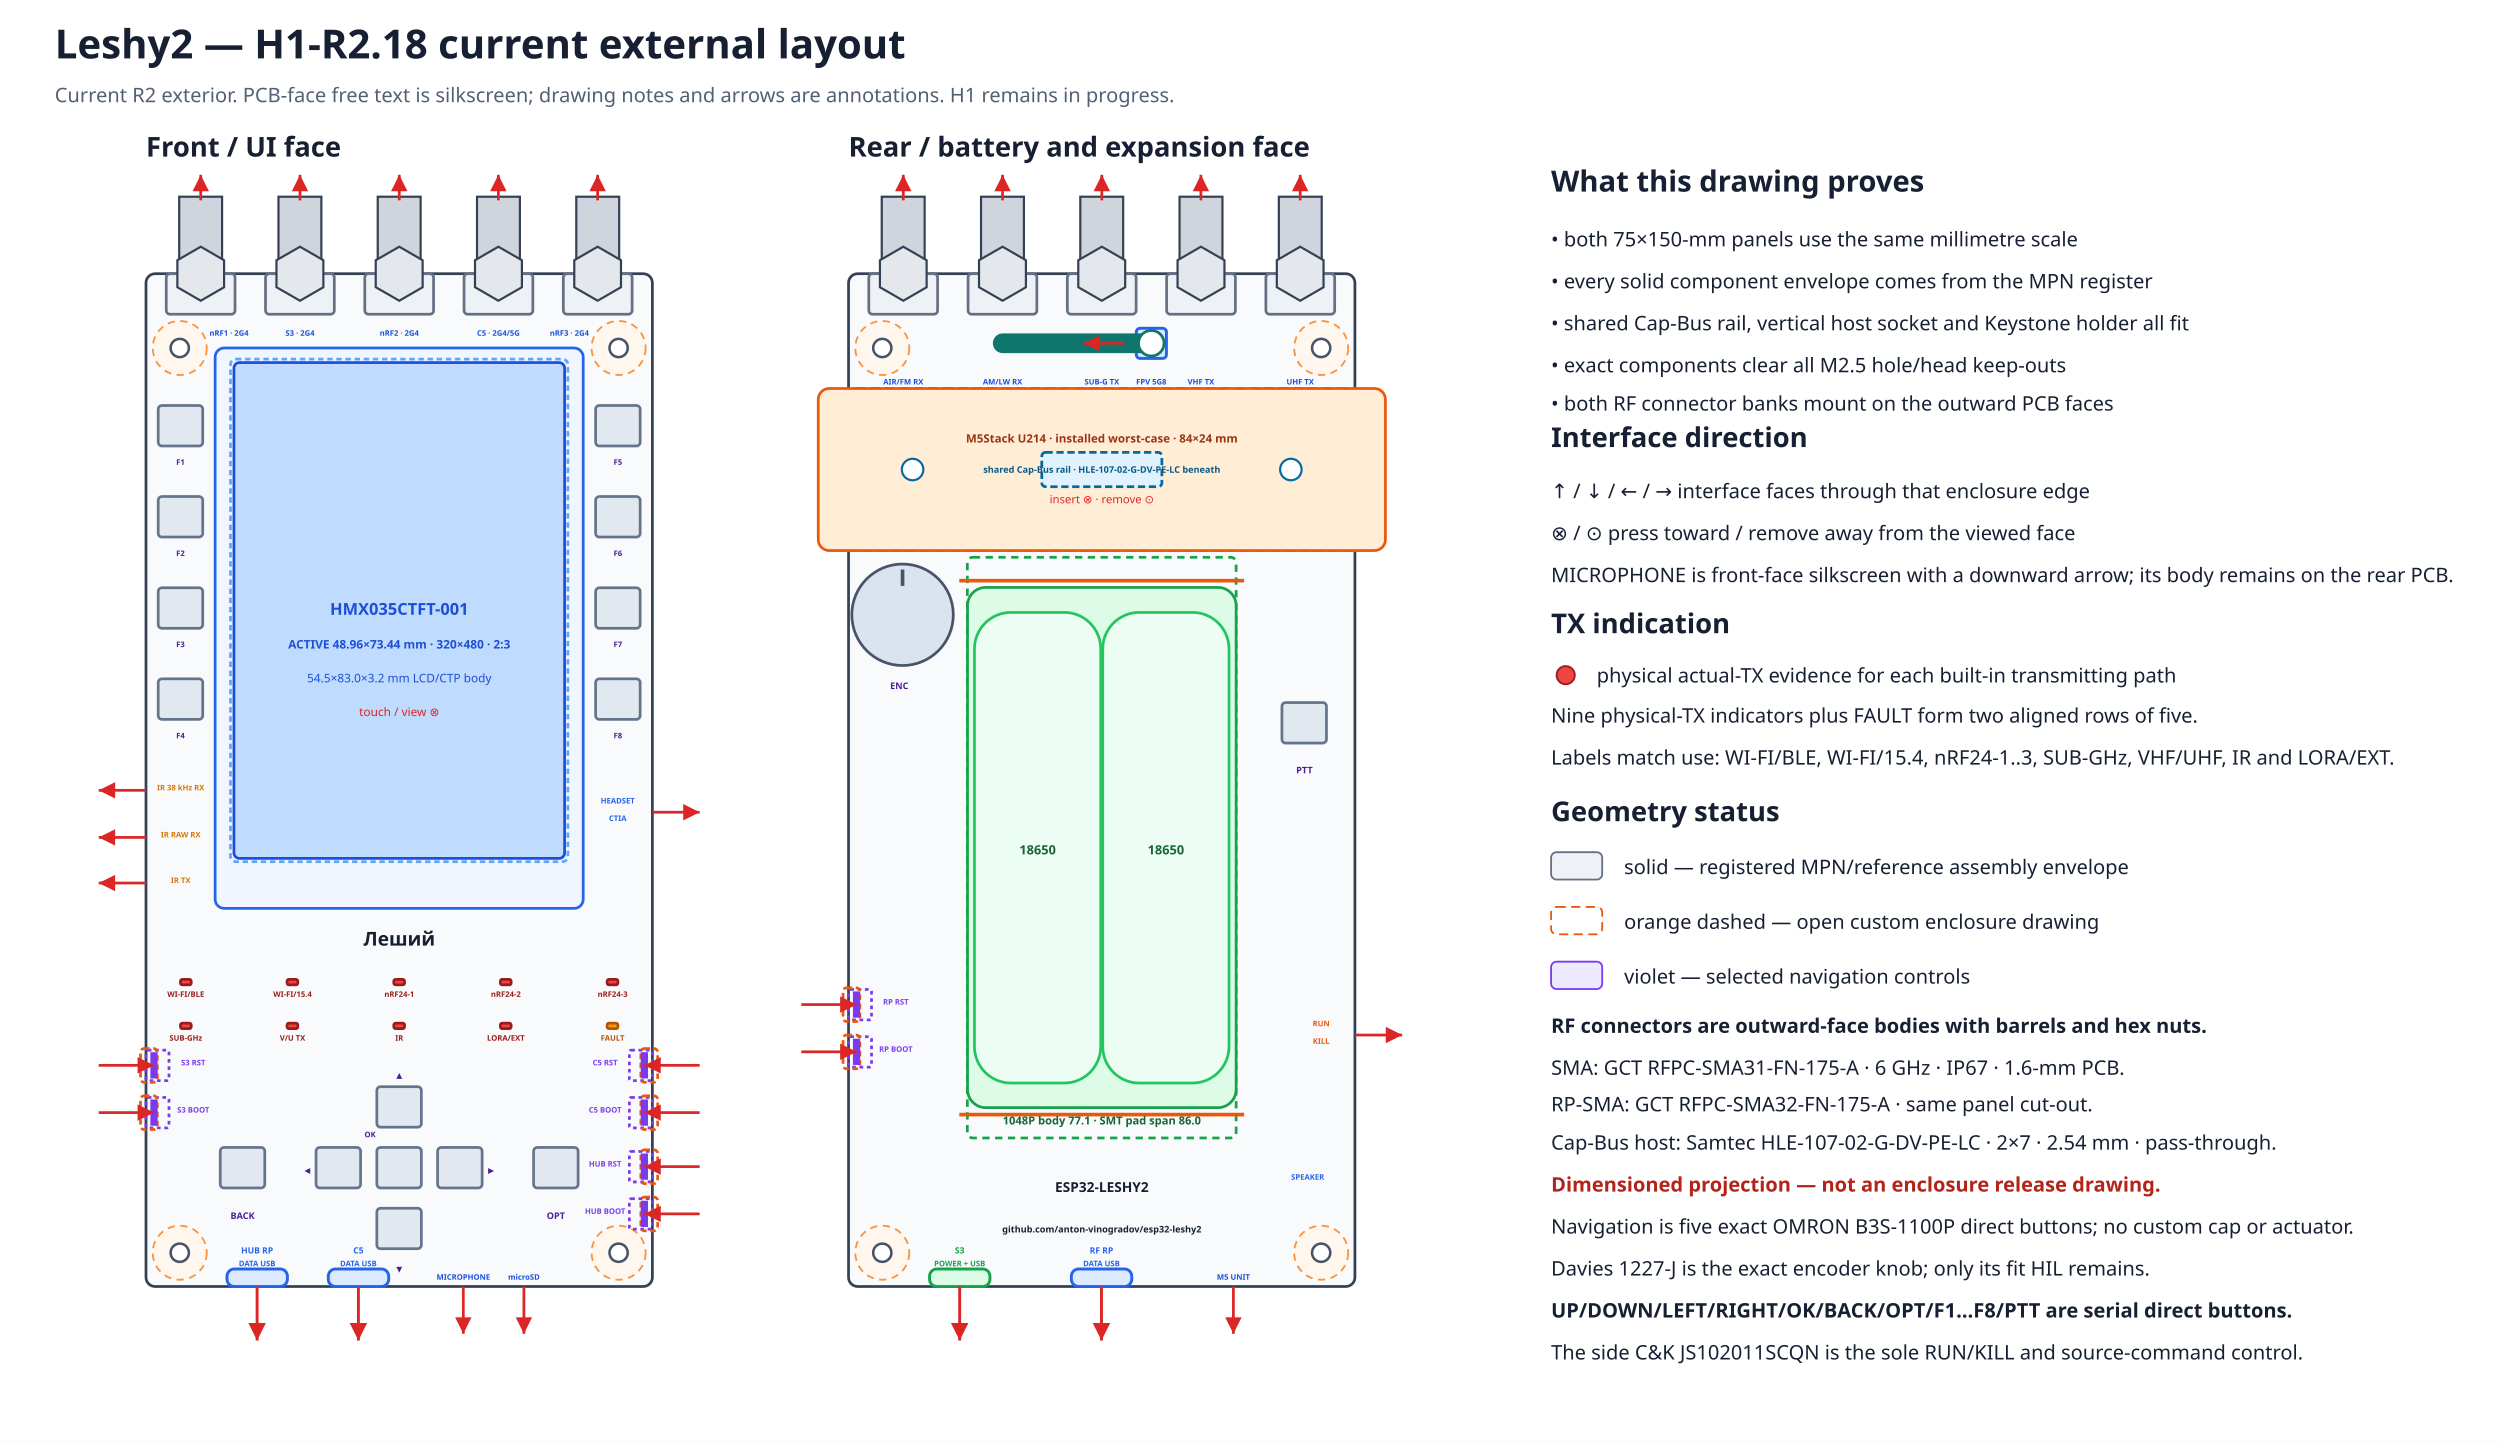
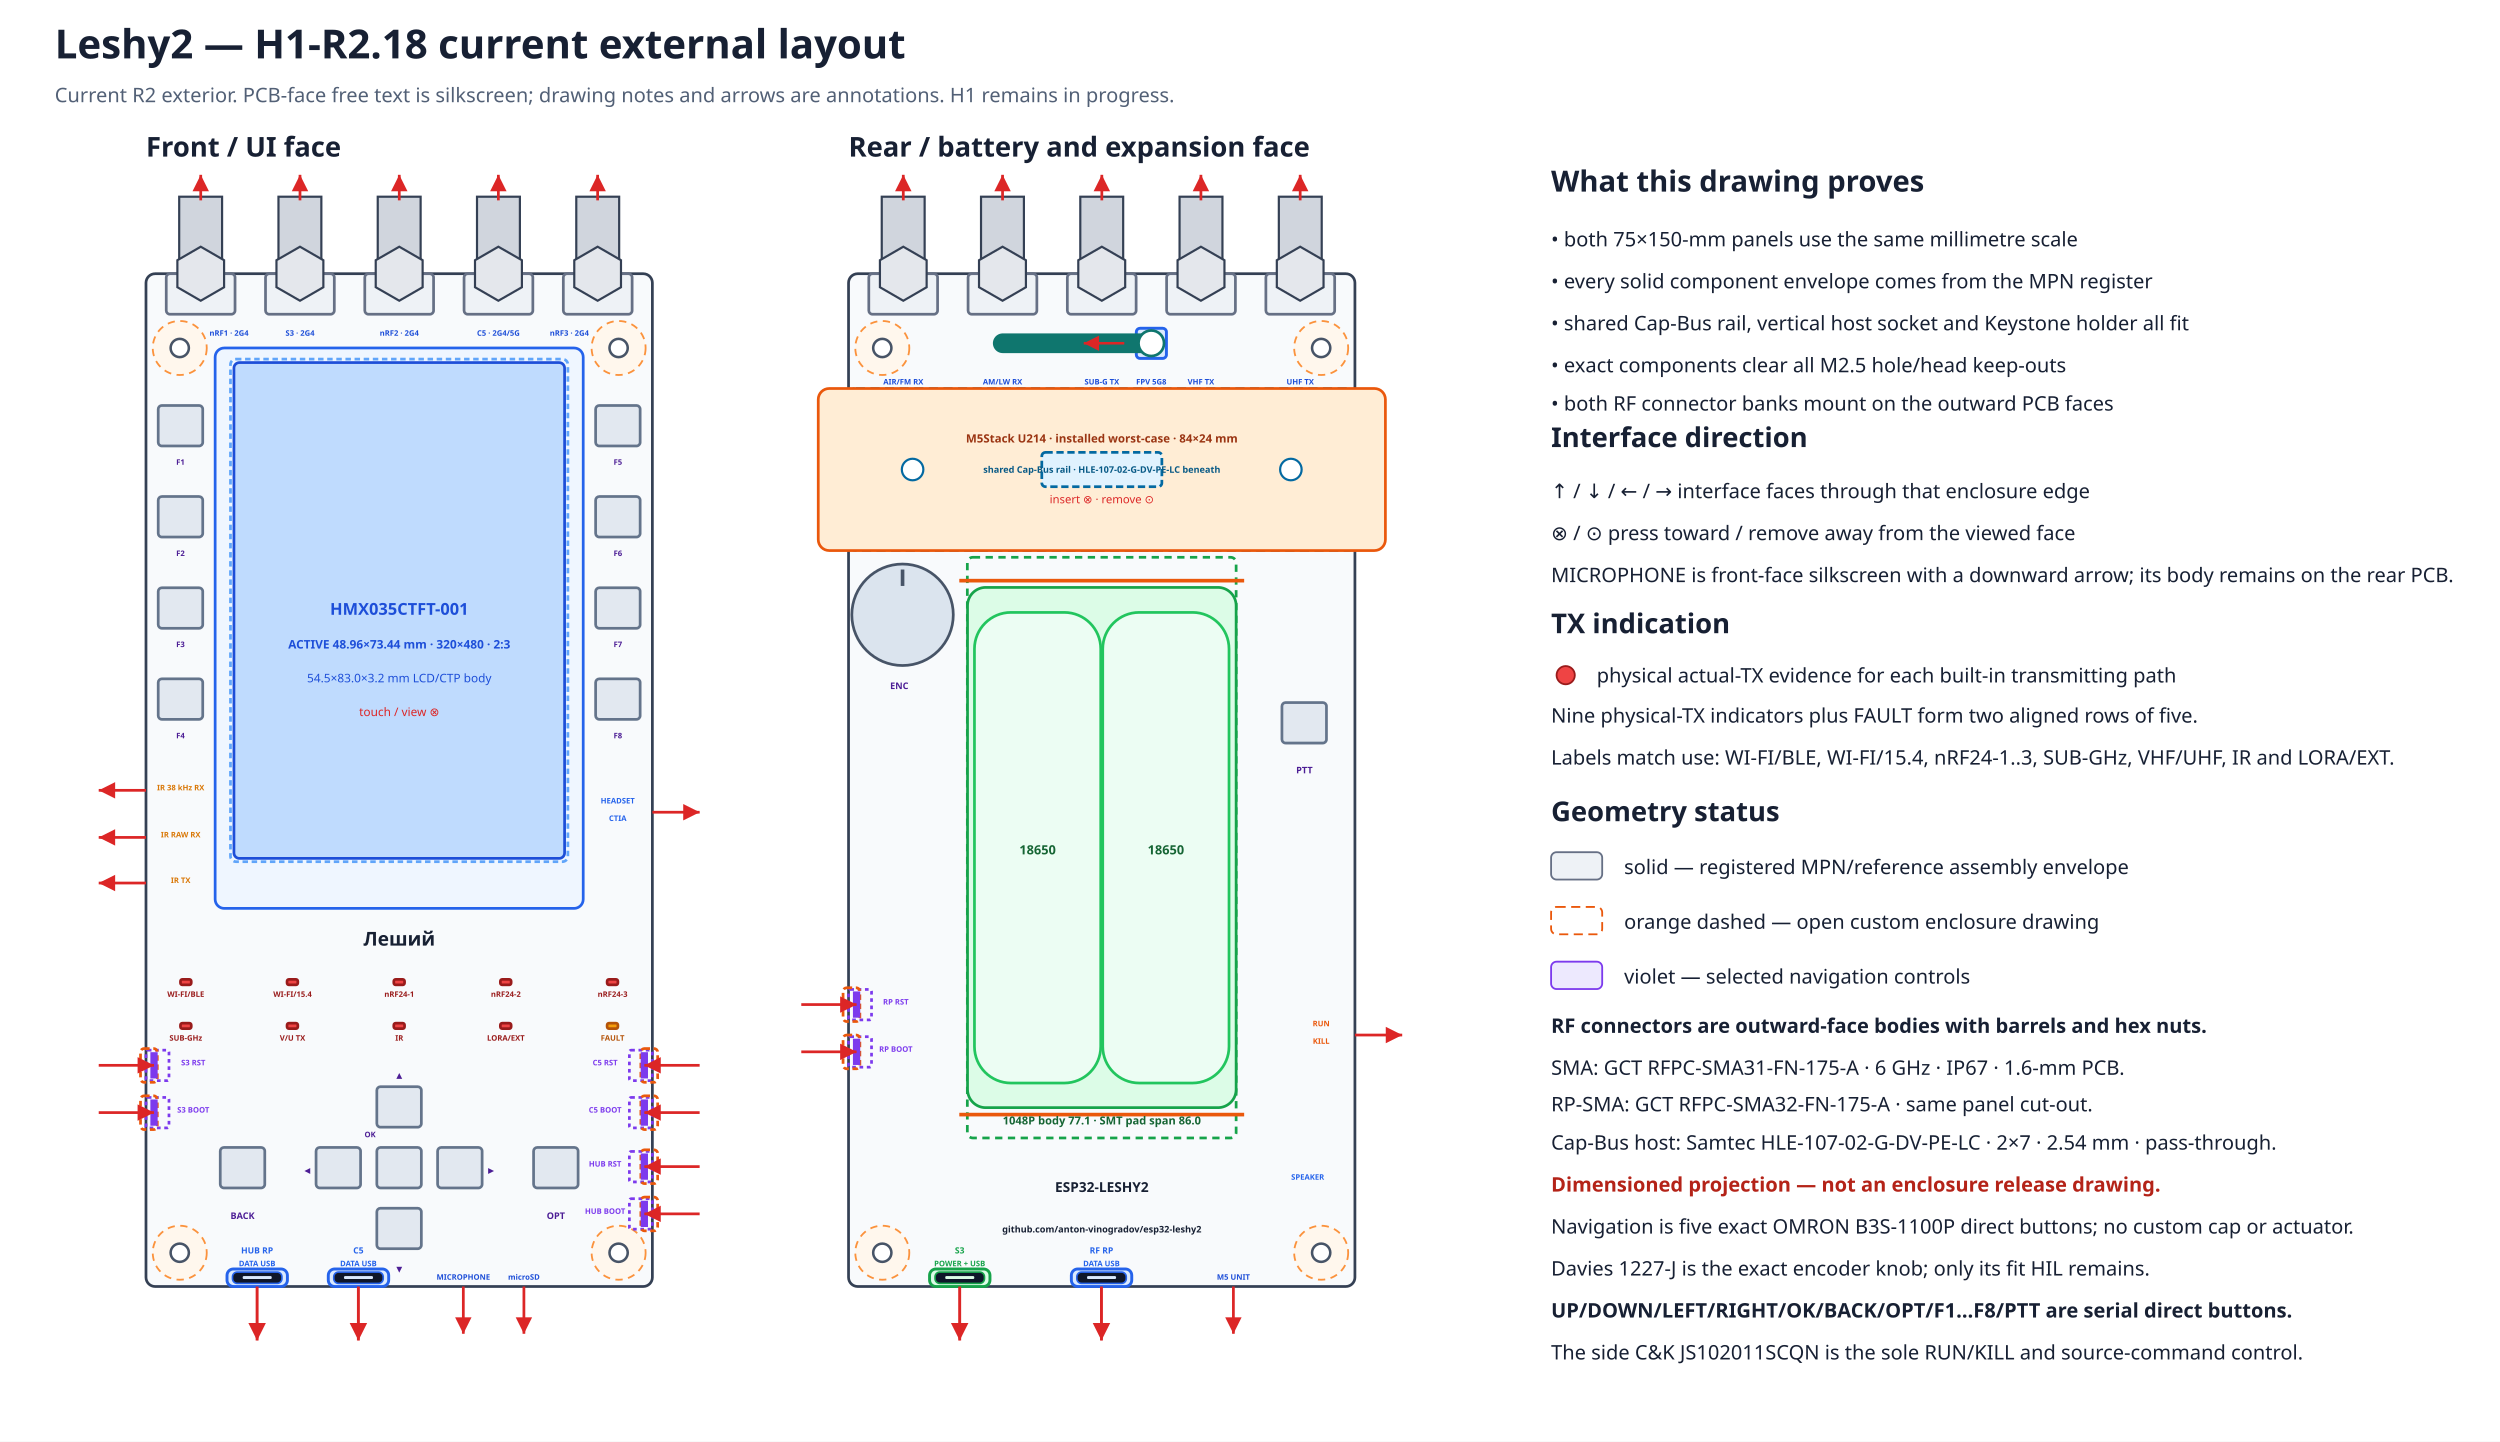
<svg xmlns="http://www.w3.org/2000/svg" width="1370" height="790" viewBox="0 0 1370 790" data-coordinate-model="L2-ASM-COORD-001-A" data-marker="H1-R2.18" data-review-status="in-progress">
  <defs>
    <marker id="arrow" markerWidth="8" markerHeight="8" refX="6" refY="3" orient="auto">
      <path d="M0,0 L6,3 L0,6 Z" fill="#dc2626" />
    </marker>
  </defs>
  <rect width="100%" height="100%" fill="#ffffff" />
  <text x="30.0" y="32.0" font-family="sans-serif" font-size="22" font-weight="bold" text-anchor="start" fill="#172033">Leshy2 — H1-R2.18 current external layout</text>
  <text x="30.0" y="56.0" font-family="sans-serif" font-size="11" font-weight="normal" text-anchor="start" fill="#526076">Current R2 exterior. PCB-face free text is silkscreen; drawing notes and arrows are annotations. H1 remains in progress.</text>
  <text x="80.0" y="85.8" font-family="sans-serif" font-size="15" font-weight="bold" text-anchor="start" fill="#172033">Front / UI face</text>
  <rect x="80.0" y="150.0" width="277.5" height="555.0" rx="5" fill="#f8fafc" stroke="#344054" stroke-width="1.5" data-face="front-outer" data-board-mm="75x150" />
  <circle cx="98.5" cy="190.7" r="14.8" fill="#fff7ed" stroke="#fb923c" stroke-width="1" stroke-dasharray="4 3" />
  <circle cx="98.5" cy="190.7" r="5.0" fill="white" stroke="#475467" stroke-width="1.4" />
  <circle cx="339.0" cy="190.7" r="14.8" fill="#fff7ed" stroke="#fb923c" stroke-width="1" stroke-dasharray="4 3" />
  <circle cx="339.0" cy="190.7" r="5.0" fill="white" stroke="#475467" stroke-width="1.4" />
  <circle cx="98.5" cy="686.5" r="14.8" fill="#fff7ed" stroke="#fb923c" stroke-width="1" stroke-dasharray="4 3" />
  <circle cx="98.5" cy="686.5" r="5.0" fill="white" stroke="#475467" stroke-width="1.4" />
  <circle cx="339.0" cy="686.5" r="14.8" fill="#fff7ed" stroke="#fb923c" stroke-width="1" stroke-dasharray="4 3" />
  <circle cx="339.0" cy="686.5" r="5.0" fill="white" stroke="#475467" stroke-width="1.4" />
  <text x="465.0" y="85.8" font-family="sans-serif" font-size="15" font-weight="bold" text-anchor="start" fill="#172033">Rear / battery and expansion face</text>
  <rect x="465.0" y="150.0" width="277.5" height="555.0" rx="5" fill="#f8fafc" stroke="#344054" stroke-width="1.5" data-face="rear-outer" data-board-mm="75x150" />
  <circle cx="483.5" cy="190.7" r="14.8" fill="#fff7ed" stroke="#fb923c" stroke-width="1" stroke-dasharray="4 3" />
  <circle cx="483.5" cy="190.7" r="5.0" fill="white" stroke="#475467" stroke-width="1.4" />
  <circle cx="724.0" cy="190.7" r="14.8" fill="#fff7ed" stroke="#fb923c" stroke-width="1" stroke-dasharray="4 3" />
  <circle cx="724.0" cy="190.7" r="5.0" fill="white" stroke="#475467" stroke-width="1.4" />
  <circle cx="483.5" cy="686.5" r="14.8" fill="#fff7ed" stroke="#fb923c" stroke-width="1" stroke-dasharray="4 3" />
  <circle cx="483.5" cy="686.5" r="5.0" fill="white" stroke="#475467" stroke-width="1.4" />
  <circle cx="724.0" cy="686.5" r="14.8" fill="#fff7ed" stroke="#fb923c" stroke-width="1" stroke-dasharray="4 3" />
  <circle cx="724.0" cy="686.5" r="5.0" fill="white" stroke="#475467" stroke-width="1.4" />
  <rect x="465.0" y="212.9" width="277.5" height="88.8" rx="4" fill="#f0f9ff" stroke="#0284c7" stroke-width="1.5" stroke-dasharray="5 3" />
  <rect x="448.4" y="212.9" width="310.8" height="88.8" rx="6" fill="#ffedd5" stroke="#ea580c" stroke-width="1.5" />
  <rect x="570.9" y="247.9" width="65.8" height="18.8" rx="2" fill="#e0f2fe" stroke="#0369a1" stroke-width="1.5" stroke-dasharray="4 2" />
  <circle cx="500.1" cy="257.3" r="5.9" fill="#ffffff" stroke="#0369a1" stroke-width="1.2" />
  <circle cx="707.4" cy="257.3" r="5.9" fill="#ffffff" stroke="#0369a1" stroke-width="1.2" />
  <text x="603.8" y="242.5" font-family="sans-serif" font-size="6.3" font-weight="bold" text-anchor="middle" fill="#9a3412">M5Stack U214 · installed worst-case · 84×24 mm</text>
  <text x="603.8" y="259.1" font-family="sans-serif" font-size="5.0" font-weight="bold" text-anchor="middle" fill="#075985">shared Cap-Bus rail · HLE-107-02-G-DV-PE-LC beneath</text>
  <text x="603.8" y="275.8" font-family="sans-serif" font-size="6.2" font-weight="normal" text-anchor="middle" fill="#dc2626">insert ⊗ · remove ⊙</text>
  <g id="rear-outer-rf-bank" data-mount-face="rf-pcb-outer">
    <rect x="476.1" y="150.0" width="37.7" height="22.2" rx="2" fill="#eef2f6" stroke="#667085" stroke-width="1.5" />
    <rect x="483.2" y="107.8" width="23.5" height="42.2" fill="#d0d5dd" stroke="#344054" stroke-width="1.2" />
    <polygon points="507.8,157.4 495.0,164.8 482.2,157.4 482.2,142.6 495.0,135.2 507.8,142.6" fill="#e4e7ec" stroke="#344054" stroke-width="1.2" />
    <path d="M495.0 109.8 V95.8" stroke="#dc2626" stroke-width="1.5" marker-end="url(#arrow)" />
    <text data-layer="pcb-silkscreen" x="495.0" y="210.7" font-family="sans-serif" font-size="4.2" font-weight="bold" text-anchor="middle" fill="#1d4ed8">AIR/FM RX</text>
    <rect x="530.5" y="150.0" width="37.7" height="22.2" rx="2" fill="#eef2f6" stroke="#667085" stroke-width="1.5" />
    <rect x="537.6" y="107.8" width="23.5" height="42.2" fill="#d0d5dd" stroke="#344054" stroke-width="1.2" />
    <polygon points="562.2,157.4 549.4,164.8 536.5,157.4 536.5,142.6 549.4,135.2 562.2,142.6" fill="#e4e7ec" stroke="#344054" stroke-width="1.2" />
    <path d="M549.4 109.8 V95.8" stroke="#dc2626" stroke-width="1.5" marker-end="url(#arrow)" />
    <text data-layer="pcb-silkscreen" x="549.4" y="210.7" font-family="sans-serif" font-size="4.2" font-weight="bold" text-anchor="middle" fill="#1d4ed8">AM/LW RX</text>
    <rect x="584.9" y="150.0" width="37.7" height="22.2" rx="2" fill="#eef2f6" stroke="#667085" stroke-width="1.5" />
    <rect x="592.0" y="107.8" width="23.5" height="42.2" fill="#d0d5dd" stroke="#344054" stroke-width="1.2" />
    <polygon points="616.6,157.4 603.8,164.8 590.9,157.4 590.9,142.6 603.8,135.2 616.6,142.6" fill="#e4e7ec" stroke="#344054" stroke-width="1.2" />
    <path d="M603.8 109.8 V95.8" stroke="#dc2626" stroke-width="1.5" marker-end="url(#arrow)" />
    <text data-layer="pcb-silkscreen" x="603.8" y="210.7" font-family="sans-serif" font-size="4.2" font-weight="bold" text-anchor="middle" fill="#1d4ed8">SUB-G TX</text>
    <rect x="639.3" y="150.0" width="37.7" height="22.2" rx="2" fill="#eef2f6" stroke="#667085" stroke-width="1.5" />
    <rect x="646.4" y="107.8" width="23.5" height="42.2" fill="#d0d5dd" stroke="#344054" stroke-width="1.2" />
    <polygon points="671.0,157.4 658.1,164.8 645.3,157.4 645.3,142.6 658.1,135.2 671.0,142.6" fill="#e4e7ec" stroke="#344054" stroke-width="1.2" />
    <path d="M658.1 109.8 V95.8" stroke="#dc2626" stroke-width="1.5" marker-end="url(#arrow)" />
    <text data-layer="pcb-silkscreen" x="658.1" y="210.7" font-family="sans-serif" font-size="4.2" font-weight="bold" text-anchor="middle" fill="#1d4ed8">VHF TX</text>
    <rect x="693.7" y="150.0" width="37.7" height="22.2" rx="2" fill="#eef2f6" stroke="#667085" stroke-width="1.5" />
    <rect x="700.8" y="107.8" width="23.5" height="42.2" fill="#d0d5dd" stroke="#344054" stroke-width="1.2" />
    <polygon points="725.3,157.4 712.5,164.8 699.7,157.4 699.7,142.6 712.5,135.2 725.3,142.6" fill="#e4e7ec" stroke="#344054" stroke-width="1.2" />
    <path d="M712.5 109.8 V95.8" stroke="#dc2626" stroke-width="1.5" marker-end="url(#arrow)" />
    <text data-layer="pcb-silkscreen" x="712.5" y="210.7" font-family="sans-serif" font-size="4.2" font-weight="bold" text-anchor="middle" fill="#1d4ed8">UHF TX</text>
  </g>
  <rect x="117.9" y="190.7" width="201.7" height="307.1" rx="5" fill="#eff6ff" stroke="#2563eb" stroke-width="1.5" />
  <rect x="128.2" y="198.7" width="181.2" height="271.7" rx="3" fill="#bfdbfe" stroke="#1d4ed8" stroke-width="1.5" />
  <rect x="126.3" y="196.8" width="184.9" height="275.4" rx="3" fill="none" stroke="#60a5fa" stroke-width="1.5" stroke-dasharray="3 2" />
  <text x="218.8" y="336.9" font-family="sans-serif" font-size="9" font-weight="bold" text-anchor="middle" fill="#1d4ed8">HMX035CTFT-001</text>
  <text x="218.8" y="355.4" font-family="sans-serif" font-size="6.5" font-weight="bold" text-anchor="middle" fill="#1d4ed8">ACTIVE 48.96×73.44 mm · 320×480 · 2:3</text>
  <text x="218.8" y="373.9" font-family="sans-serif" font-size="6.5" font-weight="normal" text-anchor="middle" fill="#1d4ed8">54.5×83.0×3.2 mm LCD/CTP body</text>
  <text x="218.8" y="392.4" font-family="sans-serif" font-size="6.5" font-weight="normal" text-anchor="middle" fill="#dc2626">touch / view ⊗</text>
  <g id="front-outer-rf-bank" data-mount-face="ui-pcb-outer">
    <rect x="91.1" y="150.0" width="37.7" height="22.2" rx="2" fill="#eef2f6" stroke="#667085" stroke-width="1.5" />
    <rect x="98.2" y="107.8" width="23.5" height="42.2" fill="#d0d5dd" stroke="#344054" stroke-width="1.2" />
    <polygon points="122.8,157.4 110.0,164.8 97.2,157.4 97.2,142.6 110.0,135.2 122.8,142.6" fill="#e4e7ec" stroke="#344054" stroke-width="1.2" />
    <path d="M110.0 109.8 V95.8" stroke="#dc2626" stroke-width="1.5" marker-end="url(#arrow)" />
    <text data-layer="pcb-silkscreen" x="125.5" y="184.0" font-family="sans-serif" font-size="4.2" font-weight="bold" text-anchor="middle" fill="#1d4ed8">nRF1 · 2G4</text>
    <rect x="145.5" y="150.0" width="37.7" height="22.2" rx="2" fill="#eef2f6" stroke="#667085" stroke-width="1.5" />
    <rect x="152.6" y="107.8" width="23.5" height="42.2" fill="#d0d5dd" stroke="#344054" stroke-width="1.2" />
    <polygon points="177.2,157.4 164.4,164.8 151.5,157.4 151.5,142.6 164.4,135.2 177.2,142.6" fill="#e4e7ec" stroke="#344054" stroke-width="1.2" />
    <path d="M164.4 109.8 V95.8" stroke="#dc2626" stroke-width="1.5" marker-end="url(#arrow)" />
    <text data-layer="pcb-silkscreen" x="164.4" y="184.0" font-family="sans-serif" font-size="4.2" font-weight="bold" text-anchor="middle" fill="#1d4ed8">S3 · 2G4</text>
    <rect x="199.9" y="150.0" width="37.7" height="22.2" rx="2" fill="#eef2f6" stroke="#667085" stroke-width="1.5" />
    <rect x="207.0" y="107.8" width="23.5" height="42.2" fill="#d0d5dd" stroke="#344054" stroke-width="1.2" />
    <polygon points="231.6,157.4 218.8,164.8 205.9,157.4 205.9,142.6 218.8,135.2 231.6,142.6" fill="#e4e7ec" stroke="#344054" stroke-width="1.2" />
    <path d="M218.8 109.8 V95.8" stroke="#dc2626" stroke-width="1.5" marker-end="url(#arrow)" />
    <text data-layer="pcb-silkscreen" x="218.8" y="184.0" font-family="sans-serif" font-size="4.2" font-weight="bold" text-anchor="middle" fill="#1d4ed8">nRF2 · 2G4</text>
    <rect x="254.3" y="150.0" width="37.7" height="22.2" rx="2" fill="#eef2f6" stroke="#667085" stroke-width="1.5" />
    <rect x="261.4" y="107.8" width="23.5" height="42.2" fill="#d0d5dd" stroke="#344054" stroke-width="1.2" />
    <polygon points="286.0,157.4 273.1,164.8 260.3,157.4 260.3,142.6 273.1,135.2 286.0,142.6" fill="#e4e7ec" stroke="#344054" stroke-width="1.2" />
    <path d="M273.1 109.8 V95.8" stroke="#dc2626" stroke-width="1.5" marker-end="url(#arrow)" />
    <text data-layer="pcb-silkscreen" x="273.1" y="184.0" font-family="sans-serif" font-size="4.2" font-weight="bold" text-anchor="middle" fill="#1d4ed8">C5 · 2G4/5G</text>
    <rect x="308.7" y="150.0" width="37.7" height="22.2" rx="2" fill="#eef2f6" stroke="#667085" stroke-width="1.5" />
    <rect x="315.8" y="107.8" width="23.5" height="42.2" fill="#d0d5dd" stroke="#344054" stroke-width="1.2" />
    <polygon points="340.3,157.4 327.5,164.8 314.7,157.4 314.7,142.6 327.5,135.2 340.3,142.6" fill="#e4e7ec" stroke="#344054" stroke-width="1.2" />
    <path d="M327.5 109.8 V95.8" stroke="#dc2626" stroke-width="1.5" marker-end="url(#arrow)" />
    <text data-layer="pcb-silkscreen" x="312.0" y="184.0" font-family="sans-serif" font-size="4.2" font-weight="bold" text-anchor="middle" fill="#1d4ed8">nRF3 · 2G4</text>
  </g>
  <rect x="98.9" y="536.7" width="5.9" height="3.0" rx="1" fill="#ef4444" stroke="#991b1b" stroke-width="1.5" data-instance="s3_tx_led" data-role="actual-tx-indicator" data-row="1" data-column="1" />
  <text data-layer="pcb-silkscreen" x="101.8" y="546.3" font-family="sans-serif" font-size="4.2" font-weight="bold" text-anchor="middle" fill="#991b1b">WI-FI/BLE</text>
  <rect x="157.3" y="536.7" width="5.9" height="3.0" rx="1" fill="#ef4444" stroke="#991b1b" stroke-width="1.5" data-instance="c5_tx_led" data-role="actual-tx-indicator" data-row="1" data-column="2" />
  <text data-layer="pcb-silkscreen" x="160.3" y="546.3" font-family="sans-serif" font-size="4.2" font-weight="bold" text-anchor="middle" fill="#991b1b">WI-FI/15.4</text>
  <rect x="215.8" y="536.7" width="5.9" height="3.0" rx="1" fill="#ef4444" stroke="#991b1b" stroke-width="1.5" data-instance="nrf0_tx_led" data-role="actual-tx-indicator" data-row="1" data-column="3" />
  <text data-layer="pcb-silkscreen" x="218.8" y="546.3" font-family="sans-serif" font-size="4.2" font-weight="bold" text-anchor="middle" fill="#991b1b">nRF24-1</text>
  <rect x="274.2" y="536.7" width="5.9" height="3.0" rx="1" fill="#ef4444" stroke="#991b1b" stroke-width="1.5" data-instance="nrf1_tx_led" data-role="actual-tx-indicator" data-row="1" data-column="4" />
  <text data-layer="pcb-silkscreen" x="277.2" y="546.3" font-family="sans-serif" font-size="4.2" font-weight="bold" text-anchor="middle" fill="#991b1b">nRF24-2</text>
  <rect x="332.7" y="536.7" width="5.9" height="3.0" rx="1" fill="#ef4444" stroke="#991b1b" stroke-width="1.5" data-instance="nrf2_tx_led" data-role="actual-tx-indicator" data-row="1" data-column="5" />
  <text data-layer="pcb-silkscreen" x="335.7" y="546.3" font-family="sans-serif" font-size="4.2" font-weight="bold" text-anchor="middle" fill="#991b1b">nRF24-3</text>
  <rect x="98.9" y="560.7" width="5.9" height="3.0" rx="1" fill="#ef4444" stroke="#991b1b" stroke-width="1.5" data-instance="cc_tx_led" data-role="actual-tx-indicator" data-row="2" data-column="1" />
  <text data-layer="pcb-silkscreen" x="101.8" y="570.3" font-family="sans-serif" font-size="4.2" font-weight="bold" text-anchor="middle" fill="#991b1b">SUB-GHz</text>
  <rect x="157.3" y="560.7" width="5.9" height="3.0" rx="1" fill="#ef4444" stroke="#991b1b" stroke-width="1.5" data-instance="voice_tx_led" data-role="actual-tx-indicator" data-row="2" data-column="2" />
  <text data-layer="pcb-silkscreen" x="160.3" y="570.3" font-family="sans-serif" font-size="4.2" font-weight="bold" text-anchor="middle" fill="#991b1b">V/U TX</text>
  <rect x="215.8" y="560.7" width="5.9" height="3.0" rx="1" fill="#ef4444" stroke="#991b1b" stroke-width="1.5" data-instance="ir_tx_led" data-role="actual-tx-indicator" data-row="2" data-column="3" />
  <text data-layer="pcb-silkscreen" x="218.8" y="570.3" font-family="sans-serif" font-size="4.2" font-weight="bold" text-anchor="middle" fill="#991b1b">IR</text>
  <rect x="274.2" y="560.7" width="5.9" height="3.0" rx="1" fill="#ef4444" stroke="#991b1b" stroke-width="1.5" data-instance="ext_tx_led" data-role="actual-tx-indicator" data-row="2" data-column="4" />
  <text data-layer="pcb-silkscreen" x="277.2" y="570.3" font-family="sans-serif" font-size="4.2" font-weight="bold" text-anchor="middle" fill="#991b1b">LORA/EXT</text>
  <rect x="332.7" y="560.7" width="5.9" height="3.0" rx="1" fill="#f59e0b" stroke="#b45309" stroke-width="1.5" data-instance="fault_led" data-role="fault-indicator" data-row="2" data-column="5" />
  <text data-layer="pcb-silkscreen" x="335.7" y="570.3" font-family="sans-serif" font-size="4.2" font-weight="bold" text-anchor="middle" fill="#b45309">FAULT</text>
  <rect x="86.7" y="222.2" width="24.4" height="22.2" rx="2" fill="#e2e8f0" stroke="#64748b" stroke-width="1.5" data-instance="ui_switch_f1" data-direct-press="true" />
  <rect x="86.7" y="272.1" width="24.4" height="22.2" rx="2" fill="#e2e8f0" stroke="#64748b" stroke-width="1.5" data-instance="ui_switch_f2" data-direct-press="true" />
  <rect x="86.7" y="322.1" width="24.4" height="22.2" rx="2" fill="#e2e8f0" stroke="#64748b" stroke-width="1.5" data-instance="ui_switch_f3" data-direct-press="true" />
  <rect x="86.7" y="372.0" width="24.4" height="22.2" rx="2" fill="#e2e8f0" stroke="#64748b" stroke-width="1.5" data-instance="ui_switch_f4" data-direct-press="true" />
  <rect x="326.4" y="222.2" width="24.4" height="22.2" rx="2" fill="#e2e8f0" stroke="#64748b" stroke-width="1.5" data-instance="ui_switch_f5" data-direct-press="true" />
  <rect x="326.4" y="272.1" width="24.4" height="22.2" rx="2" fill="#e2e8f0" stroke="#64748b" stroke-width="1.5" data-instance="ui_switch_f6" data-direct-press="true" />
  <rect x="326.4" y="322.1" width="24.4" height="22.2" rx="2" fill="#e2e8f0" stroke="#64748b" stroke-width="1.5" data-instance="ui_switch_f7" data-direct-press="true" />
  <rect x="326.4" y="372.0" width="24.4" height="22.2" rx="2" fill="#e2e8f0" stroke="#64748b" stroke-width="1.5" data-instance="ui_switch_f8" data-direct-press="true" />
  <rect x="120.7" y="628.8" width="24.4" height="22.2" rx="2" fill="#e2e8f0" stroke="#64748b" stroke-width="1.5" data-instance="ui_switch_back" data-direct-press="true" />
  <rect x="206.5" y="595.5" width="24.4" height="22.2" rx="2" fill="#e2e8f0" stroke="#64748b" stroke-width="1.5" data-instance="ui_dpad_up" data-direct-press="true" />
  <rect x="206.5" y="662.1" width="24.4" height="22.2" rx="2" fill="#e2e8f0" stroke="#64748b" stroke-width="1.5" data-instance="ui_dpad_down" data-direct-press="true" />
  <rect x="173.2" y="628.8" width="24.4" height="22.2" rx="2" fill="#e2e8f0" stroke="#64748b" stroke-width="1.5" data-instance="ui_dpad_left" data-direct-press="true" />
  <rect x="239.8" y="628.8" width="24.4" height="22.2" rx="2" fill="#e2e8f0" stroke="#64748b" stroke-width="1.5" data-instance="ui_dpad_right" data-direct-press="true" />
  <rect x="206.5" y="628.8" width="24.4" height="22.2" rx="2" fill="#e2e8f0" stroke="#64748b" stroke-width="1.5" data-instance="ui_dpad_ok" data-direct-press="true" />
  <rect x="292.4" y="628.8" width="24.4" height="22.2" rx="2" fill="#e2e8f0" stroke="#64748b" stroke-width="1.5" data-instance="ui_switch_opt" data-direct-press="true" />
  <text data-layer="pcb-silkscreen" x="218.8" y="590.7" font-family="sans-serif" font-size="4.2" font-weight="bold" text-anchor="middle" fill="#4c1d95">▲</text>
  <text data-layer="pcb-silkscreen" x="218.8" y="696.9" font-family="sans-serif" font-size="4.2" font-weight="bold" text-anchor="middle" fill="#4c1d95">▼</text>
  <text data-layer="pcb-silkscreen" x="168.4" y="642.8" font-family="sans-serif" font-size="4.2" font-weight="bold" text-anchor="middle" fill="#4c1d95">◀</text>
  <text data-layer="pcb-silkscreen" x="269.1" y="642.8" font-family="sans-serif" font-size="4.2" font-weight="bold" text-anchor="middle" fill="#4c1d95">▶</text>
  <text data-layer="pcb-silkscreen" x="202.8" y="623.2" font-family="sans-serif" font-size="4.2" font-weight="bold" text-anchor="middle" fill="#4c1d95">OK</text>
  <text data-layer="pcb-silkscreen" x="132.9" y="668.0" font-family="sans-serif" font-size="5.0" font-weight="bold" text-anchor="middle" fill="#4c1d95">BACK</text>
  <text data-layer="pcb-silkscreen" x="304.6" y="668.0" font-family="sans-serif" font-size="5.0" font-weight="bold" text-anchor="middle" fill="#4c1d95">OPT</text>
  <text data-layer="pcb-silkscreen" x="98.9" y="254.7" font-family="sans-serif" font-size="4.2" font-weight="bold" text-anchor="middle" fill="#4c1d95">F1</text>
  <text data-layer="pcb-silkscreen" x="98.9" y="304.7" font-family="sans-serif" font-size="4.2" font-weight="bold" text-anchor="middle" fill="#4c1d95">F2</text>
  <text data-layer="pcb-silkscreen" x="98.9" y="354.6" font-family="sans-serif" font-size="4.2" font-weight="bold" text-anchor="middle" fill="#4c1d95">F3</text>
  <text data-layer="pcb-silkscreen" x="98.9" y="404.6" font-family="sans-serif" font-size="4.2" font-weight="bold" text-anchor="middle" fill="#4c1d95">F4</text>
  <text data-layer="pcb-silkscreen" x="338.6" y="254.7" font-family="sans-serif" font-size="4.2" font-weight="bold" text-anchor="middle" fill="#4c1d95">F5</text>
  <text data-layer="pcb-silkscreen" x="338.6" y="304.7" font-family="sans-serif" font-size="4.2" font-weight="bold" text-anchor="middle" fill="#4c1d95">F6</text>
  <text data-layer="pcb-silkscreen" x="338.6" y="354.6" font-family="sans-serif" font-size="4.2" font-weight="bold" text-anchor="middle" fill="#4c1d95">F7</text>
  <text data-layer="pcb-silkscreen" x="338.6" y="404.6" font-family="sans-serif" font-size="4.2" font-weight="bold" text-anchor="middle" fill="#4c1d95">F8</text>
  <path d="M80.0 433.1 L54.1 433.1" stroke="#dc2626" stroke-width="1.5" marker-end="url(#arrow)" />
  <text data-layer="pcb-silkscreen" x="99.0" y="433.1" font-family="sans-serif" font-size="4.2" font-weight="bold" text-anchor="middle" fill="#d97706">IR 38 kHz RX</text>
  <path d="M80.0 458.9 L54.1 458.9" stroke="#dc2626" stroke-width="1.5" marker-end="url(#arrow)" />
  <text data-layer="pcb-silkscreen" x="99.0" y="458.9" font-family="sans-serif" font-size="4.2" font-weight="bold" text-anchor="middle" fill="#d97706">IR RAW RX</text>
  <path d="M80.0 483.9 L54.1 483.9" stroke="#dc2626" stroke-width="1.5" marker-end="url(#arrow)" />
  <text data-layer="pcb-silkscreen" x="99.0" y="483.9" font-family="sans-serif" font-size="4.2" font-weight="bold" text-anchor="middle" fill="#d97706">IR TX</text>
  <path d="M357.5 445.1 L383.4 445.1" stroke="#dc2626" stroke-width="1.5" marker-end="url(#arrow)" />
  <text data-layer="pcb-silkscreen" x="338.5" y="440.3" font-family="sans-serif" font-size="4.2" font-weight="bold" text-anchor="middle" fill="#2563eb">HEADSET</text>
  <text data-layer="pcb-silkscreen" x="338.5" y="449.9" font-family="sans-serif" font-size="4.2" font-weight="bold" text-anchor="middle" fill="#2563eb">CTIA</text>
  <rect x="80.0" y="575.5" width="12.6" height="16.7" rx="1" fill="none" stroke="#7c3aed" stroke-width="1.5" stroke-dasharray="2 2" data-instance="s3_reset_button" data-projection="inner-mounted-side-switch" />
  <rect x="77.0" y="574.6" width="9.2" height="18.5" rx="2" fill="none" stroke="#ea580c" stroke-width="1.5" stroke-dasharray="3 2" data-instance="s3_reset_button" data-part="protective-recess" data-recess-mm="1.2" />
  <path d="M84.4 578.6 V589.0" stroke="#7c3aed" stroke-width="4" stroke-linecap="square" data-instance="s3_reset_button" data-part="side-actuator" data-recessed="true" />
  <path d="M54.1 583.8 L84.4 583.8" stroke="#dc2626" stroke-width="1.5" marker-end="url(#arrow)" />
  <text data-layer="pcb-silkscreen" x="105.9" y="583.8" font-family="sans-serif" font-size="4.2" font-weight="bold" text-anchor="middle" fill="#7c3aed">S3 RST</text>
  <rect x="80.0" y="601.4" width="12.6" height="16.7" rx="1" fill="none" stroke="#7c3aed" stroke-width="1.5" stroke-dasharray="2 2" data-instance="s3_boot_button" data-projection="inner-mounted-side-switch" />
  <rect x="77.0" y="600.5" width="9.2" height="18.5" rx="2" fill="none" stroke="#ea580c" stroke-width="1.5" stroke-dasharray="3 2" data-instance="s3_boot_button" data-part="protective-recess" data-recess-mm="1.2" />
  <path d="M84.4 604.5 V614.9" stroke="#7c3aed" stroke-width="4" stroke-linecap="square" data-instance="s3_boot_button" data-part="side-actuator" data-recessed="true" />
  <path d="M54.1 609.7 L84.4 609.7" stroke="#dc2626" stroke-width="1.5" marker-end="url(#arrow)" />
  <text data-layer="pcb-silkscreen" x="105.9" y="609.7" font-family="sans-serif" font-size="4.2" font-weight="bold" text-anchor="middle" fill="#7c3aed">S3 BOOT</text>
  <rect x="344.9" y="575.5" width="12.6" height="16.7" rx="1" fill="none" stroke="#7c3aed" stroke-width="1.5" stroke-dasharray="2 2" data-instance="c5_reset_button" data-projection="inner-mounted-side-switch" />
  <rect x="351.2" y="574.6" width="9.2" height="18.5" rx="2" fill="none" stroke="#ea580c" stroke-width="1.5" stroke-dasharray="3 2" data-instance="c5_reset_button" data-part="protective-recess" data-recess-mm="1.2" />
  <path d="M353.1 578.6 V589.0" stroke="#7c3aed" stroke-width="4" stroke-linecap="square" data-instance="c5_reset_button" data-part="side-actuator" data-recessed="true" />
  <path d="M383.4 583.8 L353.1 583.8" stroke="#dc2626" stroke-width="1.5" marker-end="url(#arrow)" />
  <text data-layer="pcb-silkscreen" x="331.6" y="583.8" font-family="sans-serif" font-size="4.2" font-weight="bold" text-anchor="middle" fill="#7c3aed">C5 RST</text>
  <rect x="344.9" y="601.4" width="12.6" height="16.7" rx="1" fill="none" stroke="#7c3aed" stroke-width="1.5" stroke-dasharray="2 2" data-instance="c5_boot_button" data-projection="inner-mounted-side-switch" />
  <rect x="351.2" y="600.5" width="9.2" height="18.5" rx="2" fill="none" stroke="#ea580c" stroke-width="1.5" stroke-dasharray="3 2" data-instance="c5_boot_button" data-part="protective-recess" data-recess-mm="1.2" />
  <path d="M353.1 604.5 V614.9" stroke="#7c3aed" stroke-width="4" stroke-linecap="square" data-instance="c5_boot_button" data-part="side-actuator" data-recessed="true" />
  <path d="M383.4 609.7 L353.1 609.7" stroke="#dc2626" stroke-width="1.5" marker-end="url(#arrow)" />
  <text data-layer="pcb-silkscreen" x="331.6" y="609.7" font-family="sans-serif" font-size="4.2" font-weight="bold" text-anchor="middle" fill="#7c3aed">C5 BOOT</text>
  <path d="M287.1 705.0 L287.1 730.9" stroke="#dc2626" stroke-width="1.5" marker-end="url(#arrow)" />
  <text data-layer="pcb-silkscreen" x="287.1" y="701.3" font-family="sans-serif" font-size="4.2" font-weight="bold" text-anchor="middle" fill="#1d4ed8">microSD</text>
  <path d="M253.9 705.0 L253.9 730.9" stroke="#dc2626" stroke-width="1.5" marker-end="url(#arrow)" />
  <text data-layer="pcb-silkscreen" x="253.9" y="701.3" font-family="sans-serif" font-size="4.2" font-weight="bold" text-anchor="middle" fill="#1d4ed8">MICROPHONE</text>
  <rect x="530.1" y="305.4" width="147.3" height="318.2" rx="3" fill="none" stroke="#16a34a" stroke-width="1.5" stroke-dasharray="4 3" data-part="1048P-pcb-pad-span" data-dimension-mm="86.00" />
  <rect x="530.2" y="321.9" width="147.2" height="285.1" rx="10" fill="#dcfce7" stroke="#16a34a" stroke-width="1.5" data-instance="pack_holder" data-mpn="Keystone 1048P" data-mounting="SMT" />
  <path d="M525.7 318.2 H681.8" stroke="#ea580c" stroke-width="2" data-layer="mechanical-reference" data-part="enclosure-holder-end-stop" />
  <path d="M525.7 610.8 H681.8" stroke="#ea580c" stroke-width="2" data-layer="mechanical-reference" data-part="enclosure-holder-end-stop" />
  <text x="603.8" y="616.2" font-family="sans-serif" font-size="6.1" font-weight="bold" text-anchor="middle" fill="#166534">1048P body 77.1 · SMT pad span 86.0</text>
  <rect x="534.0" y="335.6" width="69.2" height="257.9" rx="20" fill="#ecfdf3" stroke="#22c55e" stroke-width="1.5" data-instance="pack_cell0" data-source-envelope="true" />
  <text x="568.6" y="468.2" font-family="sans-serif" font-size="7" font-weight="bold" text-anchor="middle" fill="#166534">18650</text>
  <rect x="604.3" y="335.6" width="69.2" height="257.9" rx="20" fill="#ecfdf3" stroke="#22c55e" stroke-width="1.5" data-instance="pack_cell1" data-source-envelope="true" />
  <text x="638.9" y="468.2" font-family="sans-serif" font-size="7" font-weight="bold" text-anchor="middle" fill="#166534">18650</text>
  <rect x="702.5" y="385.0" width="24.4" height="22.2" rx="2" fill="#e2e8f0" stroke="#64748b" stroke-width="1.5" data-instance="ptt_switch" data-direct-press="true" />
  <circle cx="494.6" cy="336.9" r="27.8" fill="#dbe4ee" stroke="#475467" stroke-width="1.5" data-instance="encoder_knob" data-selected-part="true" />
  <path d="M494.6 312.1 V321.1" stroke="#475467" stroke-width="2" data-part="knob-indicator-line" />
  <text data-layer="pcb-silkscreen" x="492.8" y="377.6" font-family="sans-serif" font-size="5.0" font-weight="bold" text-anchor="middle" fill="#4c1d95">ENC</text>
  <text data-layer="pcb-silkscreen" x="714.8" y="423.8" font-family="sans-serif" font-size="5.0" font-weight="bold" text-anchor="middle" fill="#4c1d95">PTT</text>
  <path d="M742.5 567.2 L768.4 567.2" stroke="#dc2626" stroke-width="1.5" marker-end="url(#arrow)" />
  <text data-layer="pcb-silkscreen" x="724.0" y="562.4" font-family="sans-serif" font-size="4.2" font-weight="bold" text-anchor="middle" fill="#ea580c">RUN</text>
  <text data-layer="pcb-silkscreen" x="724.0" y="572.0" font-family="sans-serif" font-size="4.2" font-weight="bold" text-anchor="middle" fill="#ea580c">KILL</text>
  <rect x="465.0" y="542.2" width="12.6" height="16.7" rx="1" fill="none" stroke="#7c3aed" stroke-width="1.5" stroke-dasharray="2 2" data-instance="rp_reset_button" data-projection="inner-mounted-side-switch" />
  <rect x="462.0" y="541.3" width="9.2" height="18.5" rx="2" fill="none" stroke="#ea580c" stroke-width="1.5" stroke-dasharray="3 2" data-instance="rp_reset_button" data-part="protective-recess" data-recess-mm="1.2" />
  <path d="M469.4 545.3 V555.7" stroke="#7c3aed" stroke-width="4" stroke-linecap="square" data-instance="rp_reset_button" data-part="side-actuator" data-recessed="true" />
  <path d="M439.1 550.5 L469.4 550.5" stroke="#dc2626" stroke-width="1.5" marker-end="url(#arrow)" />
  <text data-layer="pcb-silkscreen" x="490.9" y="550.5" font-family="sans-serif" font-size="4.2" font-weight="bold" text-anchor="middle" fill="#7c3aed">RP RST</text>
  <rect x="465.0" y="568.1" width="12.6" height="16.7" rx="1" fill="none" stroke="#7c3aed" stroke-width="1.5" stroke-dasharray="2 2" data-instance="rp_boot_button" data-projection="inner-mounted-side-switch" />
  <rect x="462.0" y="567.2" width="9.2" height="18.5" rx="2" fill="none" stroke="#ea580c" stroke-width="1.5" stroke-dasharray="3 2" data-instance="rp_boot_button" data-part="protective-recess" data-recess-mm="1.2" />
  <path d="M469.4 571.2 V581.6" stroke="#7c3aed" stroke-width="4" stroke-linecap="square" data-instance="rp_boot_button" data-part="side-actuator" data-recessed="true" />
  <path d="M439.1 576.4 L469.4 576.4" stroke="#dc2626" stroke-width="1.5" marker-end="url(#arrow)" />
  <text data-layer="pcb-silkscreen" x="490.9" y="576.4" font-family="sans-serif" font-size="4.2" font-weight="bold" text-anchor="middle" fill="#7c3aed">RP BOOT</text>
  <path d="M675.9 705.0 V730.9" stroke="#dc2626" stroke-width="1.5" marker-end="url(#arrow)" />
  <text data-layer="pcb-silkscreen" x="675.9" y="701.3" font-family="sans-serif" font-size="4.2" font-weight="bold" text-anchor="middle" fill="#1d4ed8">M5 UNIT</text>
  <text data-layer="pcb-silkscreen" x="716.6" y="646.5" font-family="sans-serif" font-size="4.2" font-weight="bold" text-anchor="middle" fill="#2563eb">SPEAKER</text>
  <text data-role="product-mark" data-face="front" data-layer="pcb-silkscreen" x="218.8" y="518.2" font-family="sans-serif" font-size="10.5" font-weight="bold" text-anchor="middle" fill="#172033">Леший</text>
  <text data-role="product-mark" data-face="rear" data-layer="pcb-silkscreen" x="603.8" y="653.2" font-family="sans-serif" font-size="7.5" font-weight="bold" text-anchor="middle" fill="#172033">ESP32-LESHY2</text>
  <text data-role="product-mark" data-face="rear" data-layer="pcb-silkscreen" x="603.8" y="675.4" font-family="sans-serif" font-size="5.0" font-weight="bold" text-anchor="middle" fill="#172033">github.com/anton-vinogradov/esp32-leshy2</text>
  <text x="850.0" y="105.0" font-family="sans-serif" font-size="16" font-weight="bold" text-anchor="start" fill="#172033">What this drawing proves</text>
  <text x="850.0" y="135.0" font-family="sans-serif" font-size="11" font-weight="normal" text-anchor="start" fill="#172033">• both 75×150-mm panels use the same millimetre scale</text>
  <text x="850.0" y="158.0" font-family="sans-serif" font-size="11" font-weight="normal" text-anchor="start" fill="#172033">• every solid component envelope comes from the MPN register</text>
  <text x="850.0" y="181.0" font-family="sans-serif" font-size="11" font-weight="normal" text-anchor="start" fill="#172033">• shared Cap-Bus rail, vertical host socket and Keystone holder all fit</text>
  <text x="850.0" y="204.0" font-family="sans-serif" font-size="11" font-weight="normal" text-anchor="start" fill="#172033">• exact components clear all M2.5 hole/head keep-outs</text>
  <text x="850.0" y="225.0" font-family="sans-serif" font-size="11" font-weight="normal" text-anchor="start" fill="#172033">• both RF connector banks mount on the outward PCB faces</text>
  <text x="850.0" y="245.0" font-family="sans-serif" font-size="15" font-weight="bold" text-anchor="start" fill="#172033">Interface direction</text>
  <text x="850.0" y="273.0" font-family="sans-serif" font-size="11" font-weight="normal" text-anchor="start" fill="#172033">↑ / ↓ / ← / →  interface faces through that enclosure edge</text>
  <text x="850.0" y="296.0" font-family="sans-serif" font-size="11" font-weight="normal" text-anchor="start" fill="#172033">⊗ / ⊙  press toward / remove away from the viewed face</text>
  <text x="850.0" y="319.0" font-family="sans-serif" font-size="11" font-weight="normal" text-anchor="start" fill="#172033">MICROPHONE is front-face silkscreen with a downward arrow; its body remains on the rear PCB.</text>
  <text x="850.0" y="347.0" font-family="sans-serif" font-size="15" font-weight="bold" text-anchor="start" fill="#172033">TX indication</text>
  <circle cx="858" cy="370" r="5" fill="#ef4444" stroke="#991b1b" />
  <text x="875.0" y="374.0" font-family="sans-serif" font-size="11" font-weight="normal" text-anchor="start" fill="#172033">physical actual-TX evidence for each built-in transmitting path</text>
  <text x="850.0" y="396.0" font-family="sans-serif" font-size="11" font-weight="normal" text-anchor="start" fill="#172033">Nine physical-TX indicators plus FAULT form two aligned rows of five.</text>
  <text x="850.0" y="419.0" font-family="sans-serif" font-size="11" font-weight="normal" text-anchor="start" fill="#172033">Labels match use: WI-FI/BLE, WI-FI/15.4, nRF24-1..3, SUB-GHz, VHF/UHF, IR and LORA/EXT.</text>
  <text x="850.0" y="450.0" font-family="sans-serif" font-size="15" font-weight="bold" text-anchor="start" fill="#172033">Geometry status</text>
  <rect x="850" y="467" width="28" height="15" rx="3" fill="#eef2f6" stroke="#667085" />
  <text x="890.0" y="479.0" font-family="sans-serif" font-size="11" font-weight="normal" text-anchor="start" fill="#172033">solid — registered MPN/reference assembly envelope</text>
  <rect x="850" y="497" width="28" height="15" rx="3" fill="none" stroke="#ea580c" stroke-dasharray="5 3" />
  <text x="890.0" y="509.0" font-family="sans-serif" font-size="11" font-weight="normal" text-anchor="start" fill="#172033">orange dashed — open custom enclosure drawing</text>
  <rect x="850" y="527" width="28" height="15" rx="3" fill="#ede9fe" stroke="#7c3aed" />
  <text x="890.0" y="539.0" font-family="sans-serif" font-size="11" font-weight="normal" text-anchor="start" fill="#172033">violet — selected navigation controls</text>
  <text x="850.0" y="566.0" font-family="sans-serif" font-size="11" font-weight="bold" text-anchor="start" fill="#172033">RF connectors are outward-face bodies with barrels and hex nuts.</text>
  <text x="850.0" y="589.0" font-family="sans-serif" font-size="11" font-weight="normal" text-anchor="start" fill="#172033">SMA: GCT RFPC-SMA31-FN-175-A · 6 GHz · IP67 · 1.6-mm PCB.</text>
  <text x="850.0" y="609.0" font-family="sans-serif" font-size="11" font-weight="normal" text-anchor="start" fill="#172033">RP-SMA: GCT RFPC-SMA32-FN-175-A · same panel cut-out.</text>
  <text x="850.0" y="630.0" font-family="sans-serif" font-size="11" font-weight="normal" text-anchor="start" fill="#172033">Cap-Bus host: Samtec HLE-107-02-G-DV-PE-LC · 2×7 · 2.54 mm · pass-through.</text>
  <text x="850.0" y="653.0" font-family="sans-serif" font-size="11" font-weight="bold" text-anchor="start" fill="#b42318">Dimensioned projection — not an enclosure release drawing.</text>
  <text x="850.0" y="676.0" font-family="sans-serif" font-size="11" font-weight="normal" text-anchor="start" fill="#172033">Navigation is five exact OMRON B3S-1100P direct buttons; no custom cap or actuator.</text>
  <text x="850.0" y="699.0" font-family="sans-serif" font-size="11" font-weight="normal" text-anchor="start" fill="#172033">Davies 1227-J is the exact encoder knob; only its fit HIL remains.</text>
  <text x="850.0" y="722.0" font-family="sans-serif" font-size="11" font-weight="bold" text-anchor="start" fill="#172033">UP/DOWN/LEFT/RIGHT/OK/BACK/OPT/F1…F8/PTT are serial direct buttons.</text>
  <text x="850.0" y="745.0" font-family="sans-serif" font-size="11" font-weight="normal" text-anchor="start" fill="#172033">The side C&amp;K JS102011SCQN is the sole RUN/KILL and source-command control.</text>
  <g id="h1-r2-external-delta" data-marker="H1-R2.18" data-state="in-progress">
-     <rect x="124.4" y="695.4" width="33.1" height="9.6" rx="4" fill="#dbeafe" stroke="#2563eb" stroke-width="1.6" data-instance="hub_service_usb_connector" data-mpn="USB4105-GF-A" data-port-role="data-only" />
+     <g data-instance="hub_service_usb_connector" data-mpn="USB4105-GF-A" data-port-role="data-only" data-interface-shape="usb-c-receptacle">
+       <rect x="124.4" y="695.4" width="33.1" height="9.6" rx="3.5" fill="#dbeafe" stroke="#2563eb" stroke-width="1.6" />
+       <rect x="127.4" y="697.1" width="27.1" height="6.2" rx="2.6" fill="#0f172a" stroke="#2563eb" stroke-width="0.9" />
+       <rect x="133.0" y="699.3" width="15.9" height="1.6" rx="0.6" fill="#dbeafe" stroke="none" data-part="usb-c-tongue" />
+     </g>
    <path d="M140.9 705.0 V734.6" stroke="#dc2626" stroke-width="1.6" marker-end="url(#arrow)" />
    <text data-layer="pcb-silkscreen" x="140.9" y="686.9" font-family="sans-serif" font-size="4.7" font-weight="bold" text-anchor="middle" fill="#2563eb">HUB RP</text>
    <text data-layer="pcb-silkscreen" x="140.9" y="693.9" font-family="sans-serif" font-size="4.2" font-weight="bold" text-anchor="middle" fill="#2563eb">DATA USB</text>
-     <rect x="179.9" y="695.4" width="33.1" height="9.6" rx="4" fill="#dbeafe" stroke="#2563eb" stroke-width="1.6" data-instance="c5_service_usb_connector" data-mpn="USB4105-GF-A" data-port-role="data-only" />
+     <g data-instance="c5_service_usb_connector" data-mpn="USB4105-GF-A" data-port-role="data-only" data-interface-shape="usb-c-receptacle">
+       <rect x="179.9" y="695.4" width="33.1" height="9.6" rx="3.5" fill="#dbeafe" stroke="#2563eb" stroke-width="1.6" />
+       <rect x="182.9" y="697.1" width="27.1" height="6.2" rx="2.6" fill="#0f172a" stroke="#2563eb" stroke-width="0.9" />
+       <rect x="188.5" y="699.3" width="15.9" height="1.6" rx="0.6" fill="#dbeafe" stroke="none" data-part="usb-c-tongue" />
+     </g>
    <path d="M196.4 705.0 V734.6" stroke="#dc2626" stroke-width="1.6" marker-end="url(#arrow)" />
    <text data-layer="pcb-silkscreen" x="196.4" y="686.9" font-family="sans-serif" font-size="4.7" font-weight="bold" text-anchor="middle" fill="#2563eb">C5</text>
    <text data-layer="pcb-silkscreen" x="196.4" y="693.9" font-family="sans-serif" font-size="4.2" font-weight="bold" text-anchor="middle" fill="#2563eb">DATA USB</text>
-     <rect x="509.4" y="695.4" width="33.1" height="9.6" rx="4" fill="#dcfce7" stroke="#16a34a" stroke-width="1.6" data-instance="product_usb_connector" data-mpn="USB4105-GF-A" data-port-role="power-and-data" />
+     <g data-instance="product_usb_connector" data-mpn="USB4105-GF-A" data-port-role="power-and-data" data-interface-shape="usb-c-receptacle">
+       <rect x="509.4" y="695.4" width="33.1" height="9.6" rx="3.5" fill="#dcfce7" stroke="#16a34a" stroke-width="1.6" />
+       <rect x="512.4" y="697.1" width="27.1" height="6.2" rx="2.6" fill="#0f172a" stroke="#16a34a" stroke-width="0.9" />
+       <rect x="518.0" y="699.3" width="15.9" height="1.6" rx="0.6" fill="#dcfce7" stroke="none" data-part="usb-c-tongue" />
+     </g>
    <path d="M525.9 705.0 V734.6" stroke="#dc2626" stroke-width="1.6" marker-end="url(#arrow)" />
    <text data-layer="pcb-silkscreen" x="525.9" y="686.9" font-family="sans-serif" font-size="4.7" font-weight="bold" text-anchor="middle" fill="#16a34a">S3</text>
    <text data-layer="pcb-silkscreen" x="525.9" y="693.9" font-family="sans-serif" font-size="4.2" font-weight="bold" text-anchor="middle" fill="#16a34a">POWER + USB</text>
-     <rect x="587.1" y="695.4" width="33.1" height="9.6" rx="4" fill="#dbeafe" stroke="#2563eb" stroke-width="1.6" data-instance="rp_service_usb_connector" data-mpn="USB4105-GF-A" data-port-role="data-only" />
+     <g data-instance="rp_service_usb_connector" data-mpn="USB4105-GF-A" data-port-role="data-only" data-interface-shape="usb-c-receptacle">
+       <rect x="587.1" y="695.4" width="33.1" height="9.6" rx="3.5" fill="#dbeafe" stroke="#2563eb" stroke-width="1.6" />
+       <rect x="590.1" y="697.1" width="27.1" height="6.2" rx="2.6" fill="#0f172a" stroke="#2563eb" stroke-width="0.9" />
+       <rect x="595.7" y="699.3" width="15.9" height="1.6" rx="0.6" fill="#dbeafe" stroke="none" data-part="usb-c-tongue" />
+     </g>
    <path d="M603.6 705.0 V734.6" stroke="#dc2626" stroke-width="1.6" marker-end="url(#arrow)" />
    <text data-layer="pcb-silkscreen" x="603.6" y="686.9" font-family="sans-serif" font-size="4.7" font-weight="bold" text-anchor="middle" fill="#2563eb">RF RP</text>
    <text data-layer="pcb-silkscreen" x="603.6" y="693.9" font-family="sans-serif" font-size="4.2" font-weight="bold" text-anchor="middle" fill="#2563eb">DATA USB</text>
    <rect x="344.9" y="631.0" width="12.6" height="16.7" rx="1" fill="none" stroke="#7c3aed" stroke-width="1.5" stroke-dasharray="2 2" data-instance="hub_reset_button" data-mpn="SKRTLAE010" data-projection="inner-mounted-side-switch" />
    <rect x="351.2" y="630.1" width="9.2" height="18.5" rx="2" fill="none" stroke="#ea580c" stroke-width="1.5" stroke-dasharray="3 2" data-instance="hub_reset_button" data-part="protective-recess" data-recess-mm="1.2" />
    <path d="M353.1 634.1 V644.5" stroke="#7c3aed" stroke-width="4" stroke-linecap="square" data-instance="hub_reset_button" data-part="side-actuator" data-recessed="true" />
    <path d="M383.4 639.3 L353.1 639.3" stroke="#dc2626" stroke-width="1.5" marker-end="url(#arrow)" />
    <text data-layer="pcb-silkscreen" x="331.6" y="639.3" font-family="sans-serif" font-size="4.2" font-weight="bold" text-anchor="middle" fill="#7c3aed">HUB RST</text>
    <rect x="344.9" y="656.9" width="12.6" height="16.7" rx="1" fill="none" stroke="#7c3aed" stroke-width="1.5" stroke-dasharray="2 2" data-instance="hub_boot_button" data-mpn="SKRTLAE010" data-projection="inner-mounted-side-switch" />
    <rect x="351.2" y="656.0" width="9.2" height="18.5" rx="2" fill="none" stroke="#ea580c" stroke-width="1.5" stroke-dasharray="3 2" data-instance="hub_boot_button" data-part="protective-recess" data-recess-mm="1.2" />
    <path d="M353.1 660.0 V670.4" stroke="#7c3aed" stroke-width="4" stroke-linecap="square" data-instance="hub_boot_button" data-part="side-actuator" data-recessed="true" />
    <path d="M383.4 665.2 L353.1 665.2" stroke="#dc2626" stroke-width="1.5" marker-end="url(#arrow)" />
    <text data-layer="pcb-silkscreen" x="331.6" y="665.2" font-family="sans-serif" font-size="4.2" font-weight="bold" text-anchor="middle" fill="#7c3aed">HUB BOOT</text>
    <rect x="622.7" y="179.9" width="16.5" height="16.5" rx="2" fill="#dbeafe" stroke="#2563eb" stroke-width="1.6" data-instance="fpv_mmcx" data-mpn="73415-2063" />
    <path d="M630.9 188.1 H549.5" stroke="#0f766e" stroke-width="10.8" stroke-linecap="round" data-part="controlled-right-angle-plug-envelope" data-reference-mpn="FXP831.09.0100C" />
    <circle cx="630.9" cy="188.1" r="7.0" fill="#fff" stroke="#0f766e" stroke-width="1.5" />
    <path d="M616.1 188.1 H593.9" stroke="#dc2626" stroke-width="1.4" marker-end="url(#arrow)" />
    <text data-layer="pcb-silkscreen" x="630.9" y="210.7" font-family="sans-serif" font-size="4.2" font-weight="bold" text-anchor="middle" fill="#1d4ed8">FPV 5G8</text>
  </g>
</svg>
